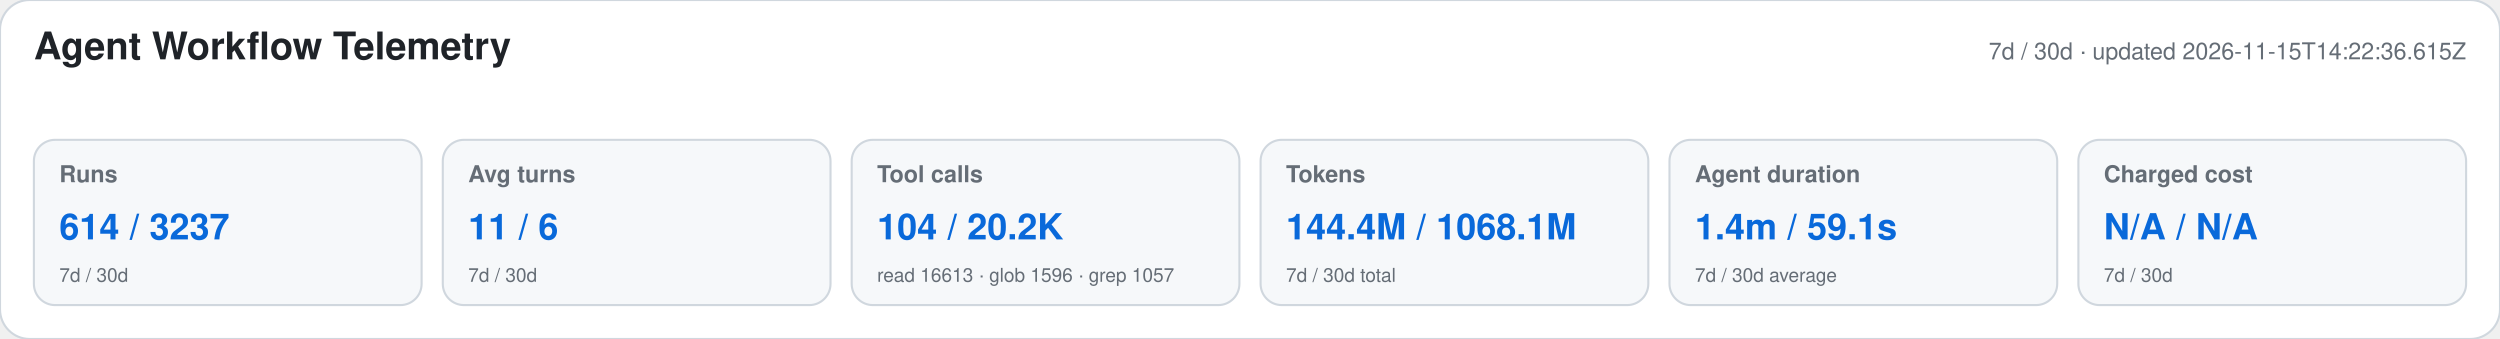
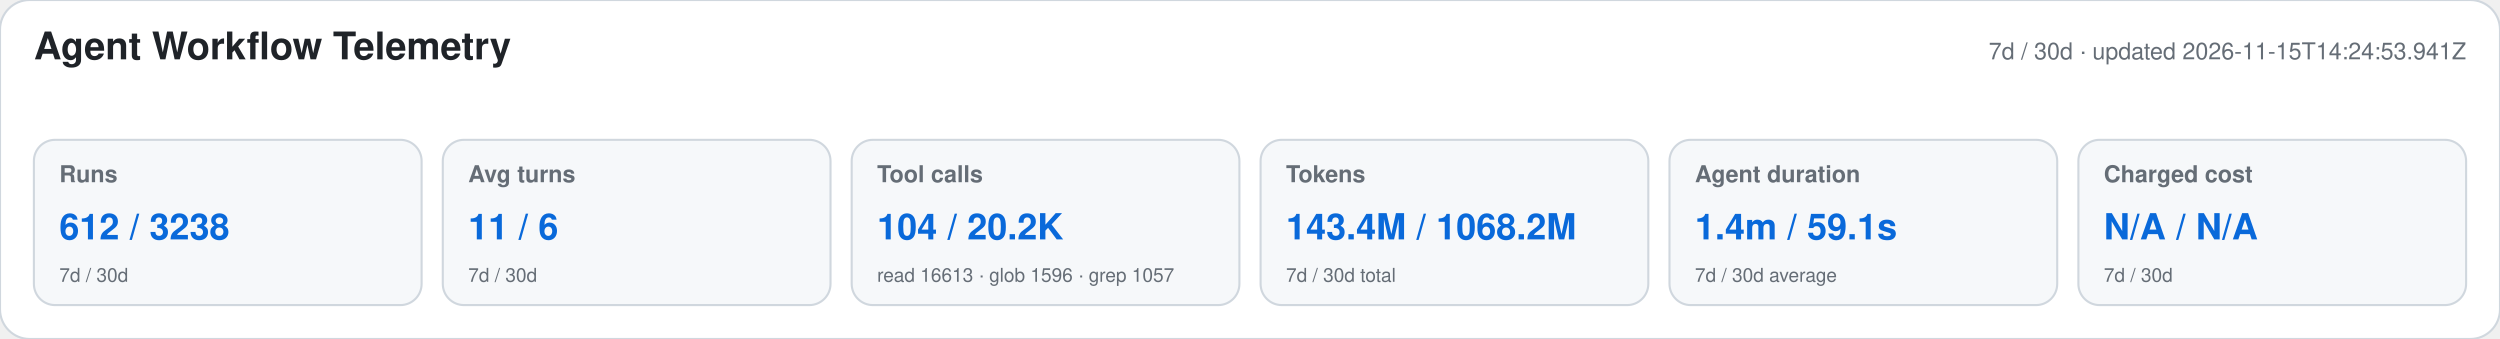
<svg xmlns="http://www.w3.org/2000/svg" width="1180" height="160" viewBox="0 0 1180 160" role="img" aria-labelledby="title desc">
  <style>text{font-family:-apple-system,BlinkMacSystemFont,"Segoe UI",Helvetica,Arial,sans-serif}.heading{font-size:18px;font-weight:650;fill:#1f2328}.meta,.label,.secondary{fill:#656d76}.meta,.label{font-size:11px}.label{font-weight:600}.primary{font-size:17px;font-weight:700;fill:#0969da}.secondary{font-size:9px}</style>
  <rect width="1180" height="160" rx="14" fill="#ffffff" stroke="#d0d7de" />
  <text x="16" y="28" class="heading">Agent Workflow Telemetry</text>
-   <text x="1164" y="28" text-anchor="end" class="meta">7d / 30d · updated 2026-11-15T14:22:36.615Z</text>
+   <text x="1164" y="28" text-anchor="end" class="meta">7d / 30d · updated 2026-11-15T14:24:53.941Z</text>
  <g>
    <rect x="16" y="66" width="183" height="78" rx="10" fill="#f6f8fa" stroke="#d0d7de" />
    <text x="28" y="86" class="label">Runs</text>
-     <text x="28" y="113" class="primary">614 / 3237</text>
+     <text x="28" y="113" class="primary">612 / 3238</text>
    <text x="28" y="133" class="secondary">7d / 30d</text>
  </g>
  <g>
    <rect x="209" y="66" width="183" height="78" rx="10" fill="#f6f8fa" stroke="#d0d7de" />
    <text x="221" y="86" class="label">Avg turns</text>
    <text x="221" y="113" class="primary">11 / 6</text>
    <text x="221" y="133" class="secondary">7d / 30d</text>
  </g>
  <g>
    <rect x="402" y="66" width="183" height="78" rx="10" fill="#f6f8fa" stroke="#d0d7de" />
    <text x="414" y="86" class="label">Tool calls</text>
    <text x="414" y="113" class="primary">104 / 20.2K</text>
    <text x="414" y="133" class="secondary">read 16613 · glob 1596 · grep 1057</text>
  </g>
  <g>
    <rect x="595" y="66" width="183" height="78" rx="10" fill="#f6f8fa" stroke="#d0d7de" />
    <text x="607" y="86" class="label">Tokens</text>
-     <text x="607" y="113" class="primary">144.4M / 1068.1M</text>
+     <text x="607" y="113" class="primary">143.4M / 1068.2M</text>
    <text x="607" y="133" class="secondary">7d / 30d total</text>
  </g>
  <g>
    <rect x="788" y="66" width="183" height="78" rx="10" fill="#f6f8fa" stroke="#d0d7de" />
    <text x="800" y="86" class="label">Agent duration</text>
    <text x="800" y="113" class="primary">1.4m / 59.1s</text>
    <text x="800" y="133" class="secondary">7d / 30d average</text>
  </g>
  <g>
    <rect x="981" y="66" width="183" height="78" rx="10" fill="#f6f8fa" stroke="#d0d7de" />
    <text x="993" y="86" class="label">Charged cost</text>
    <text x="993" y="113" class="primary">N/A / N/A</text>
    <text x="993" y="133" class="secondary">7d / 30d</text>
  </g>
</svg>
